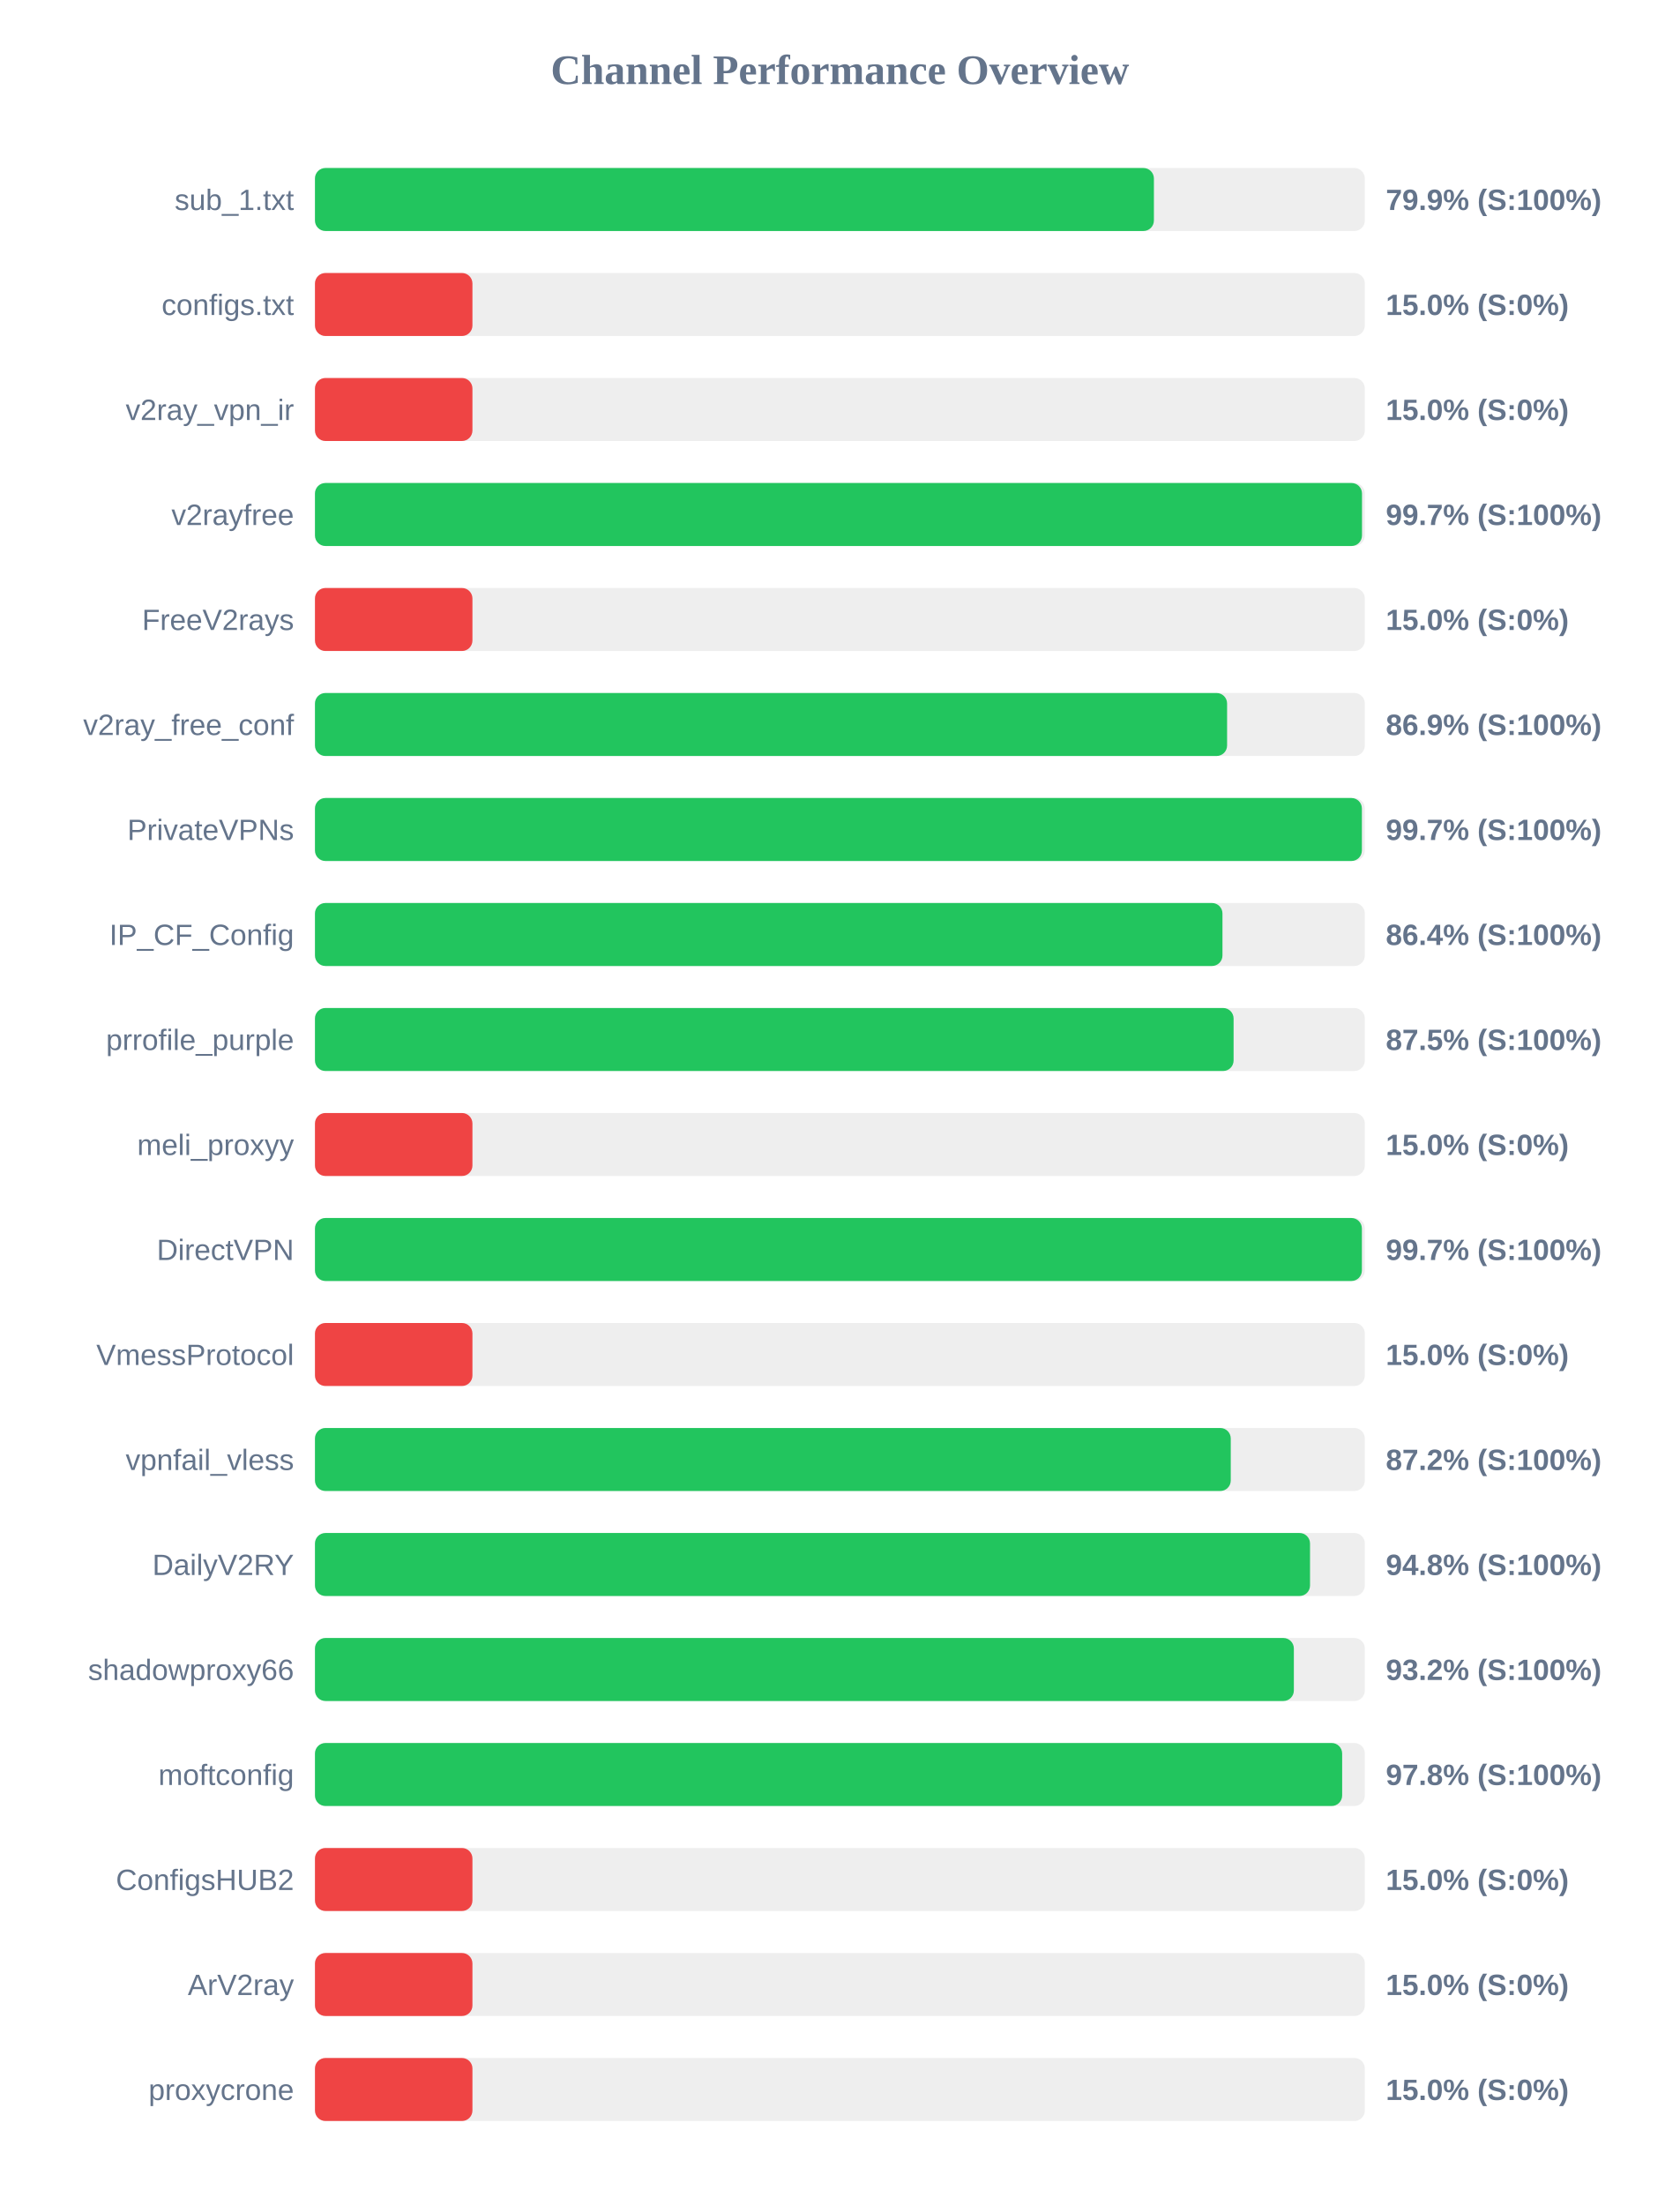
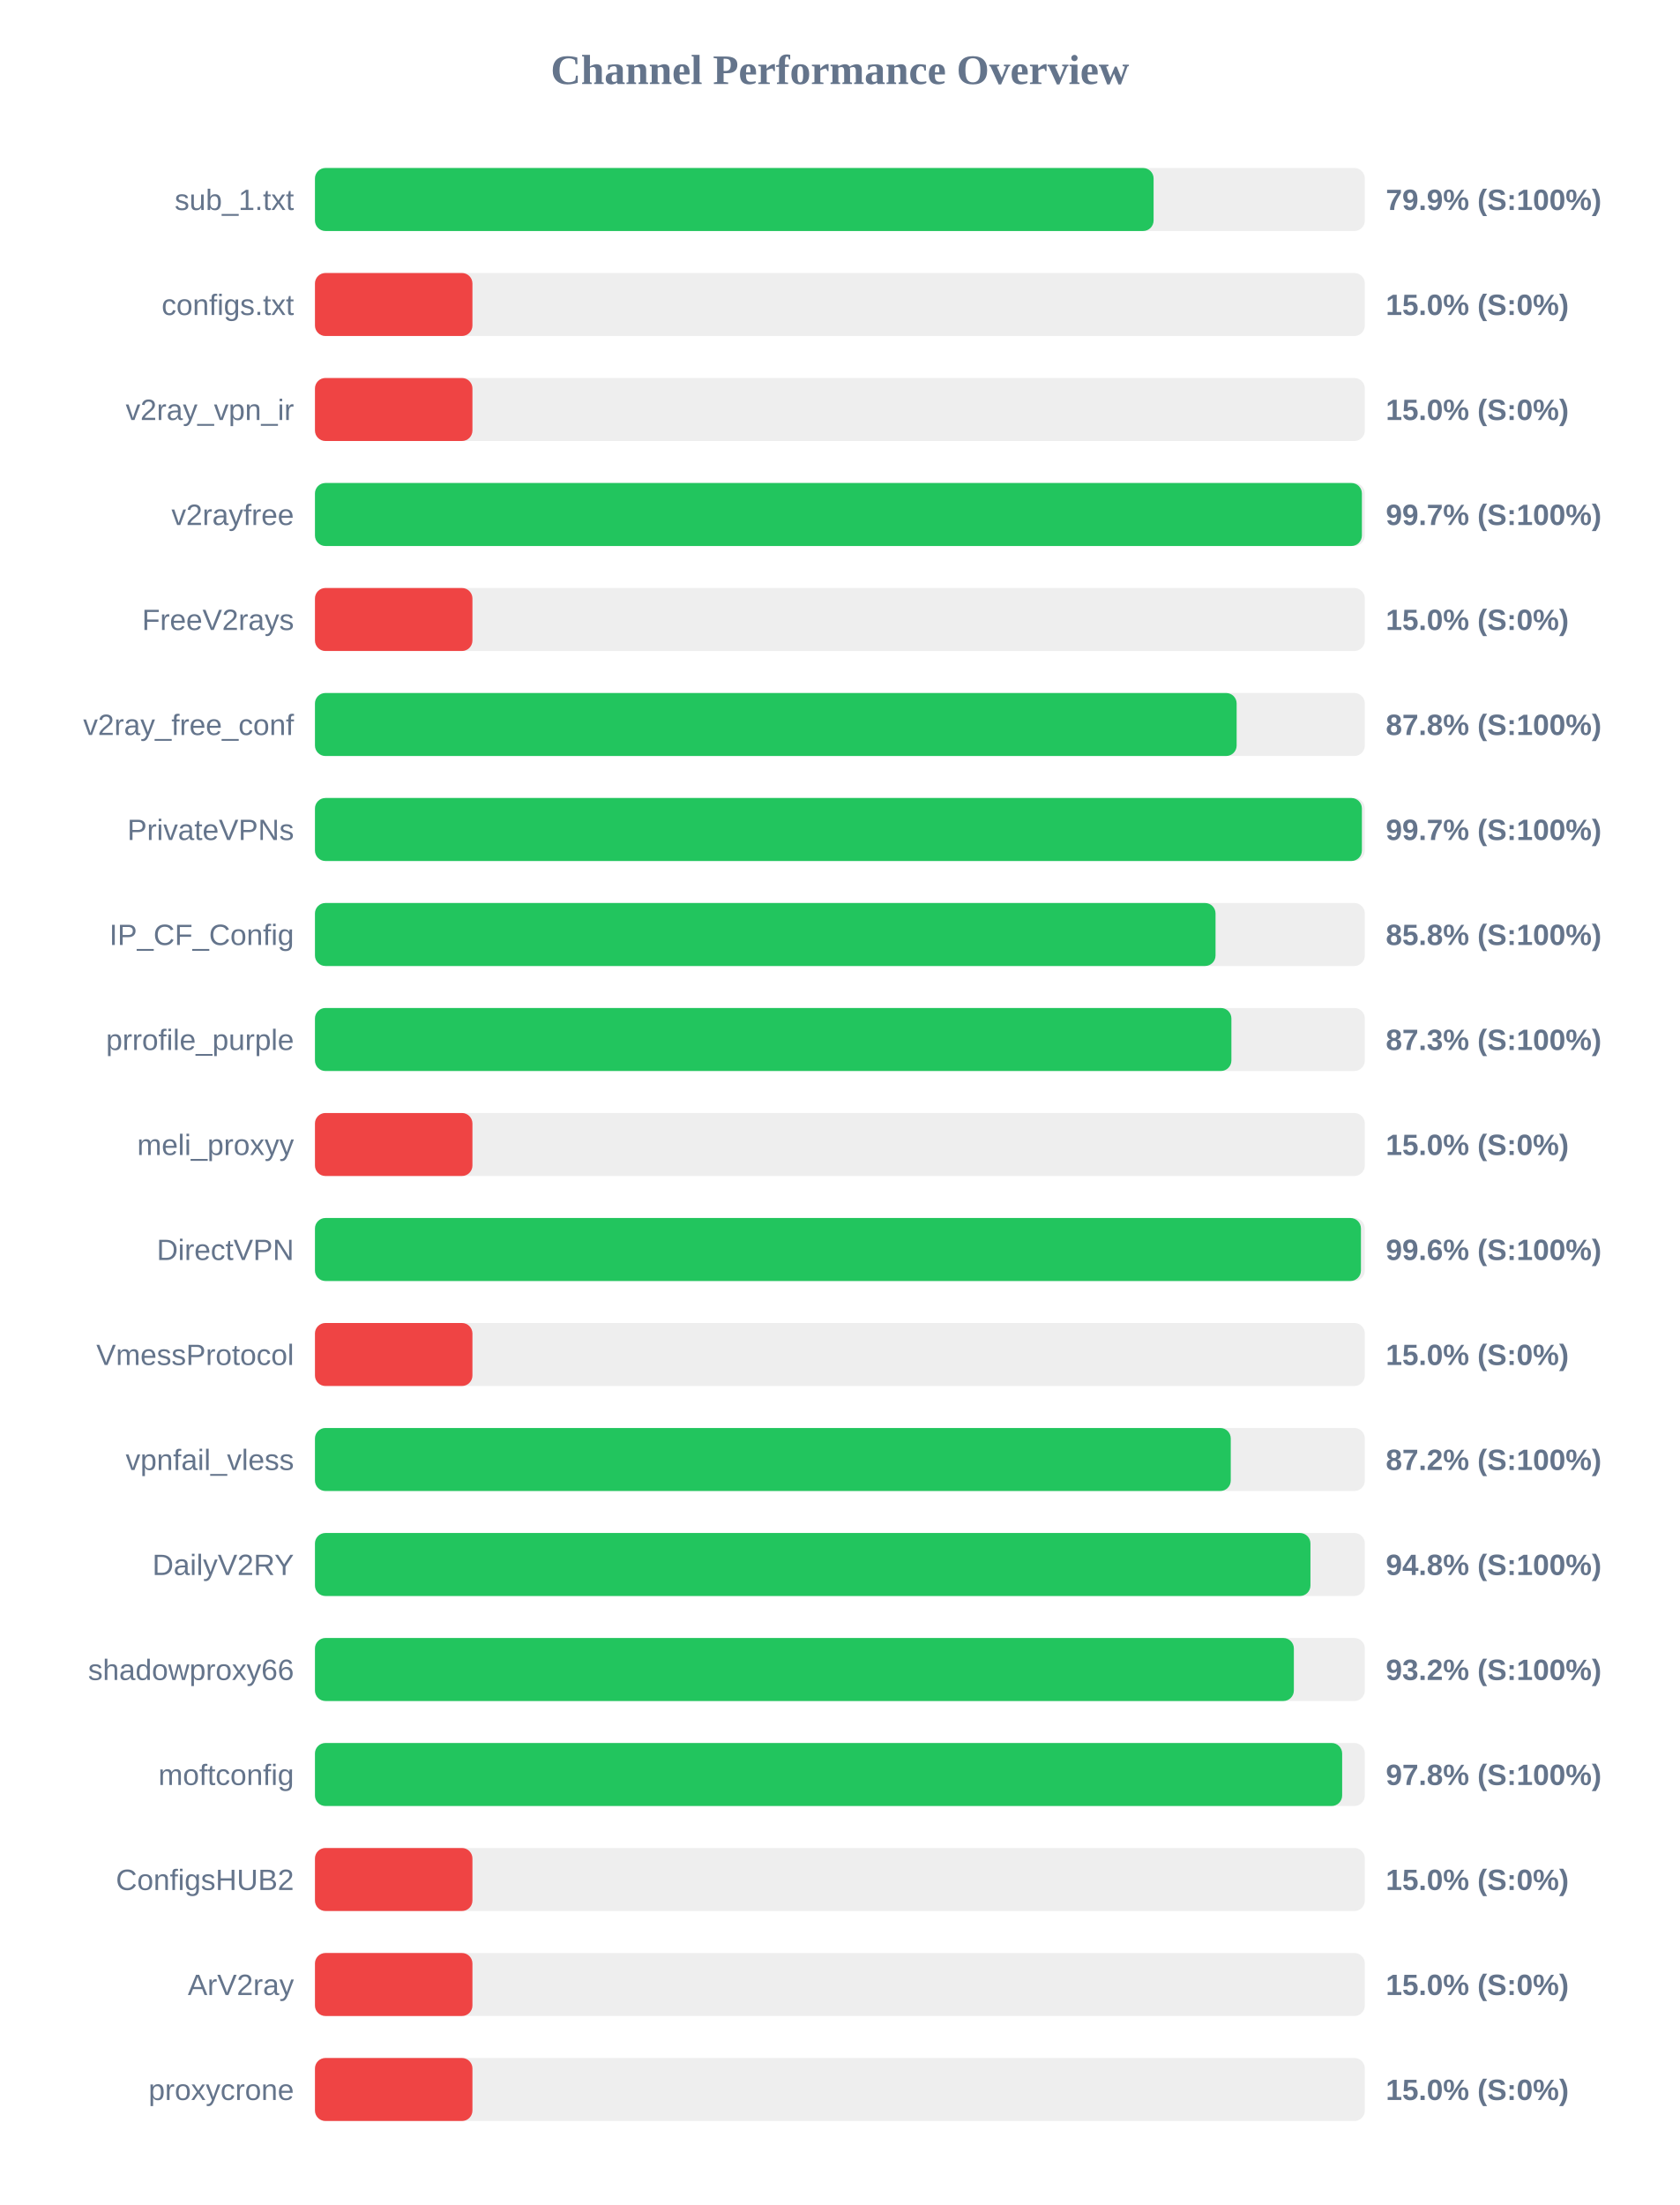
<svg xmlns="http://www.w3.org/2000/svg" width="800" height="1050" version="1.1">
  <style>
        .row { font: 14px Arial; fill: #64748b; }
        .score { font: bold 14px Arial; fill: #64748b; }
    </style>
  <text x="400" y="40" text-anchor="middle" font-size="20px" font-weight="bold" fill="#64748b">Channel Performance Overview</text>
  <rect x="150" y="80" width="500" height="30" fill="#eee" rx="5" />
-   <rect x="150" y="80" width="399.55" height="30" fill="#22c55e" rx="5" />
+   <rect x="150" y="80" width="399.4" height="30" fill="#22c55e" rx="5" />
  <text x="140" y="100" text-anchor="end" class="row">sub_1.txt</text>
  <text x="660" y="100" text-anchor="start" class="score">79.9% (S:100%)</text>
  <rect x="150" y="130" width="500" height="30" fill="#eee" rx="5" />
  <rect x="150" y="130" width="75.0" height="30" fill="#ef4444" rx="5" />
  <text x="140" y="150" text-anchor="end" class="row">configs.txt</text>
  <text x="660" y="150" text-anchor="start" class="score">15.0% (S:0%)</text>
  <rect x="150" y="180" width="500" height="30" fill="#eee" rx="5" />
  <rect x="150" y="180" width="75.0" height="30" fill="#ef4444" rx="5" />
  <text x="140" y="200" text-anchor="end" class="row">v2ray_vpn_ir</text>
  <text x="660" y="200" text-anchor="start" class="score">15.0% (S:0%)</text>
  <rect x="150" y="230" width="500" height="30" fill="#eee" rx="5" />
-   <rect x="150" y="230" width="498.65" height="30" fill="#22c55e" rx="5" />
+   <rect x="150" y="230" width="498.6" height="30" fill="#22c55e" rx="5" />
  <text x="140" y="250" text-anchor="end" class="row">v2rayfree</text>
  <text x="660" y="250" text-anchor="start" class="score">99.7% (S:100%)</text>
  <rect x="150" y="280" width="500" height="30" fill="#eee" rx="5" />
  <rect x="150" y="280" width="75.0" height="30" fill="#ef4444" rx="5" />
  <text x="140" y="300" text-anchor="end" class="row">FreeV2rays</text>
  <text x="660" y="300" text-anchor="start" class="score">15.0% (S:0%)</text>
  <rect x="150" y="330" width="500" height="30" fill="#eee" rx="5" />
-   <rect x="150" y="330" width="434.4" height="30" fill="#22c55e" rx="5" />
+   <rect x="150" y="330" width="438.95" height="30" fill="#22c55e" rx="5" />
  <text x="140" y="350" text-anchor="end" class="row">v2ray_free_conf</text>
-   <text x="660" y="350" text-anchor="start" class="score">86.9% (S:100%)</text>
+   <text x="660" y="350" text-anchor="start" class="score">87.8% (S:100%)</text>
  <rect x="150" y="380" width="500" height="30" fill="#eee" rx="5" />
  <rect x="150" y="380" width="498.6" height="30" fill="#22c55e" rx="5" />
  <text x="140" y="400" text-anchor="end" class="row">PrivateVPNs</text>
  <text x="660" y="400" text-anchor="start" class="score">99.7% (S:100%)</text>
  <rect x="150" y="430" width="500" height="30" fill="#eee" rx="5" />
-   <rect x="150" y="430" width="432.2" height="30" fill="#22c55e" rx="5" />
+   <rect x="150" y="430" width="428.9" height="30" fill="#22c55e" rx="5" />
  <text x="140" y="450" text-anchor="end" class="row">IP_CF_Config</text>
-   <text x="660" y="450" text-anchor="start" class="score">86.4% (S:100%)</text>
+   <text x="660" y="450" text-anchor="start" class="score">85.8% (S:100%)</text>
  <rect x="150" y="480" width="500" height="30" fill="#eee" rx="5" />
-   <rect x="150" y="480" width="437.5" height="30" fill="#22c55e" rx="5" />
+   <rect x="150" y="480" width="436.45" height="30" fill="#22c55e" rx="5" />
  <text x="140" y="500" text-anchor="end" class="row">prrofile_purple</text>
-   <text x="660" y="500" text-anchor="start" class="score">87.5% (S:100%)</text>
+   <text x="660" y="500" text-anchor="start" class="score">87.3% (S:100%)</text>
  <rect x="150" y="530" width="500" height="30" fill="#eee" rx="5" />
  <rect x="150" y="530" width="75.0" height="30" fill="#ef4444" rx="5" />
  <text x="140" y="550" text-anchor="end" class="row">meli_proxyy</text>
  <text x="660" y="550" text-anchor="start" class="score">15.0% (S:0%)</text>
  <rect x="150" y="580" width="500" height="30" fill="#eee" rx="5" />
-   <rect x="150" y="580" width="498.6" height="30" fill="#22c55e" rx="5" />
+   <rect x="150" y="580" width="498.15" height="30" fill="#22c55e" rx="5" />
  <text x="140" y="600" text-anchor="end" class="row">DirectVPN</text>
-   <text x="660" y="600" text-anchor="start" class="score">99.7% (S:100%)</text>
+   <text x="660" y="600" text-anchor="start" class="score">99.6% (S:100%)</text>
  <rect x="150" y="630" width="500" height="30" fill="#eee" rx="5" />
  <rect x="150" y="630" width="75.0" height="30" fill="#ef4444" rx="5" />
  <text x="140" y="650" text-anchor="end" class="row">VmessProtocol</text>
  <text x="660" y="650" text-anchor="start" class="score">15.0% (S:0%)</text>
  <rect x="150" y="680" width="500" height="30" fill="#eee" rx="5" />
  <rect x="150" y="680" width="436.15" height="30" fill="#22c55e" rx="5" />
  <text x="140" y="700" text-anchor="end" class="row">vpnfail_vless</text>
  <text x="660" y="700" text-anchor="start" class="score">87.2% (S:100%)</text>
  <rect x="150" y="730" width="500" height="30" fill="#eee" rx="5" />
-   <rect x="150" y="730" width="473.9" height="30" fill="#22c55e" rx="5" />
+   <rect x="150" y="730" width="474.1" height="30" fill="#22c55e" rx="5" />
  <text x="140" y="750" text-anchor="end" class="row">DailyV2RY</text>
  <text x="660" y="750" text-anchor="start" class="score">94.8% (S:100%)</text>
  <rect x="150" y="780" width="500" height="30" fill="#eee" rx="5" />
  <rect x="150" y="780" width="466.2" height="30" fill="#22c55e" rx="5" />
  <text x="140" y="800" text-anchor="end" class="row">shadowproxy66</text>
  <text x="660" y="800" text-anchor="start" class="score">93.2% (S:100%)</text>
  <rect x="150" y="830" width="500" height="30" fill="#eee" rx="5" />
  <rect x="150" y="830" width="489.2" height="30" fill="#22c55e" rx="5" />
  <text x="140" y="850" text-anchor="end" class="row">moftconfig</text>
  <text x="660" y="850" text-anchor="start" class="score">97.8% (S:100%)</text>
  <rect x="150" y="880" width="500" height="30" fill="#eee" rx="5" />
  <rect x="150" y="880" width="75.0" height="30" fill="#ef4444" rx="5" />
  <text x="140" y="900" text-anchor="end" class="row">ConfigsHUB2</text>
  <text x="660" y="900" text-anchor="start" class="score">15.0% (S:0%)</text>
  <rect x="150" y="930" width="500" height="30" fill="#eee" rx="5" />
  <rect x="150" y="930" width="75.0" height="30" fill="#ef4444" rx="5" />
  <text x="140" y="950" text-anchor="end" class="row">ArV2ray</text>
  <text x="660" y="950" text-anchor="start" class="score">15.0% (S:0%)</text>
  <rect x="150" y="980" width="500" height="30" fill="#eee" rx="5" />
  <rect x="150" y="980" width="75.0" height="30" fill="#ef4444" rx="5" />
  <text x="140" y="1000" text-anchor="end" class="row">proxycrone</text>
  <text x="660" y="1000" text-anchor="start" class="score">15.0% (S:0%)</text>
</svg>
